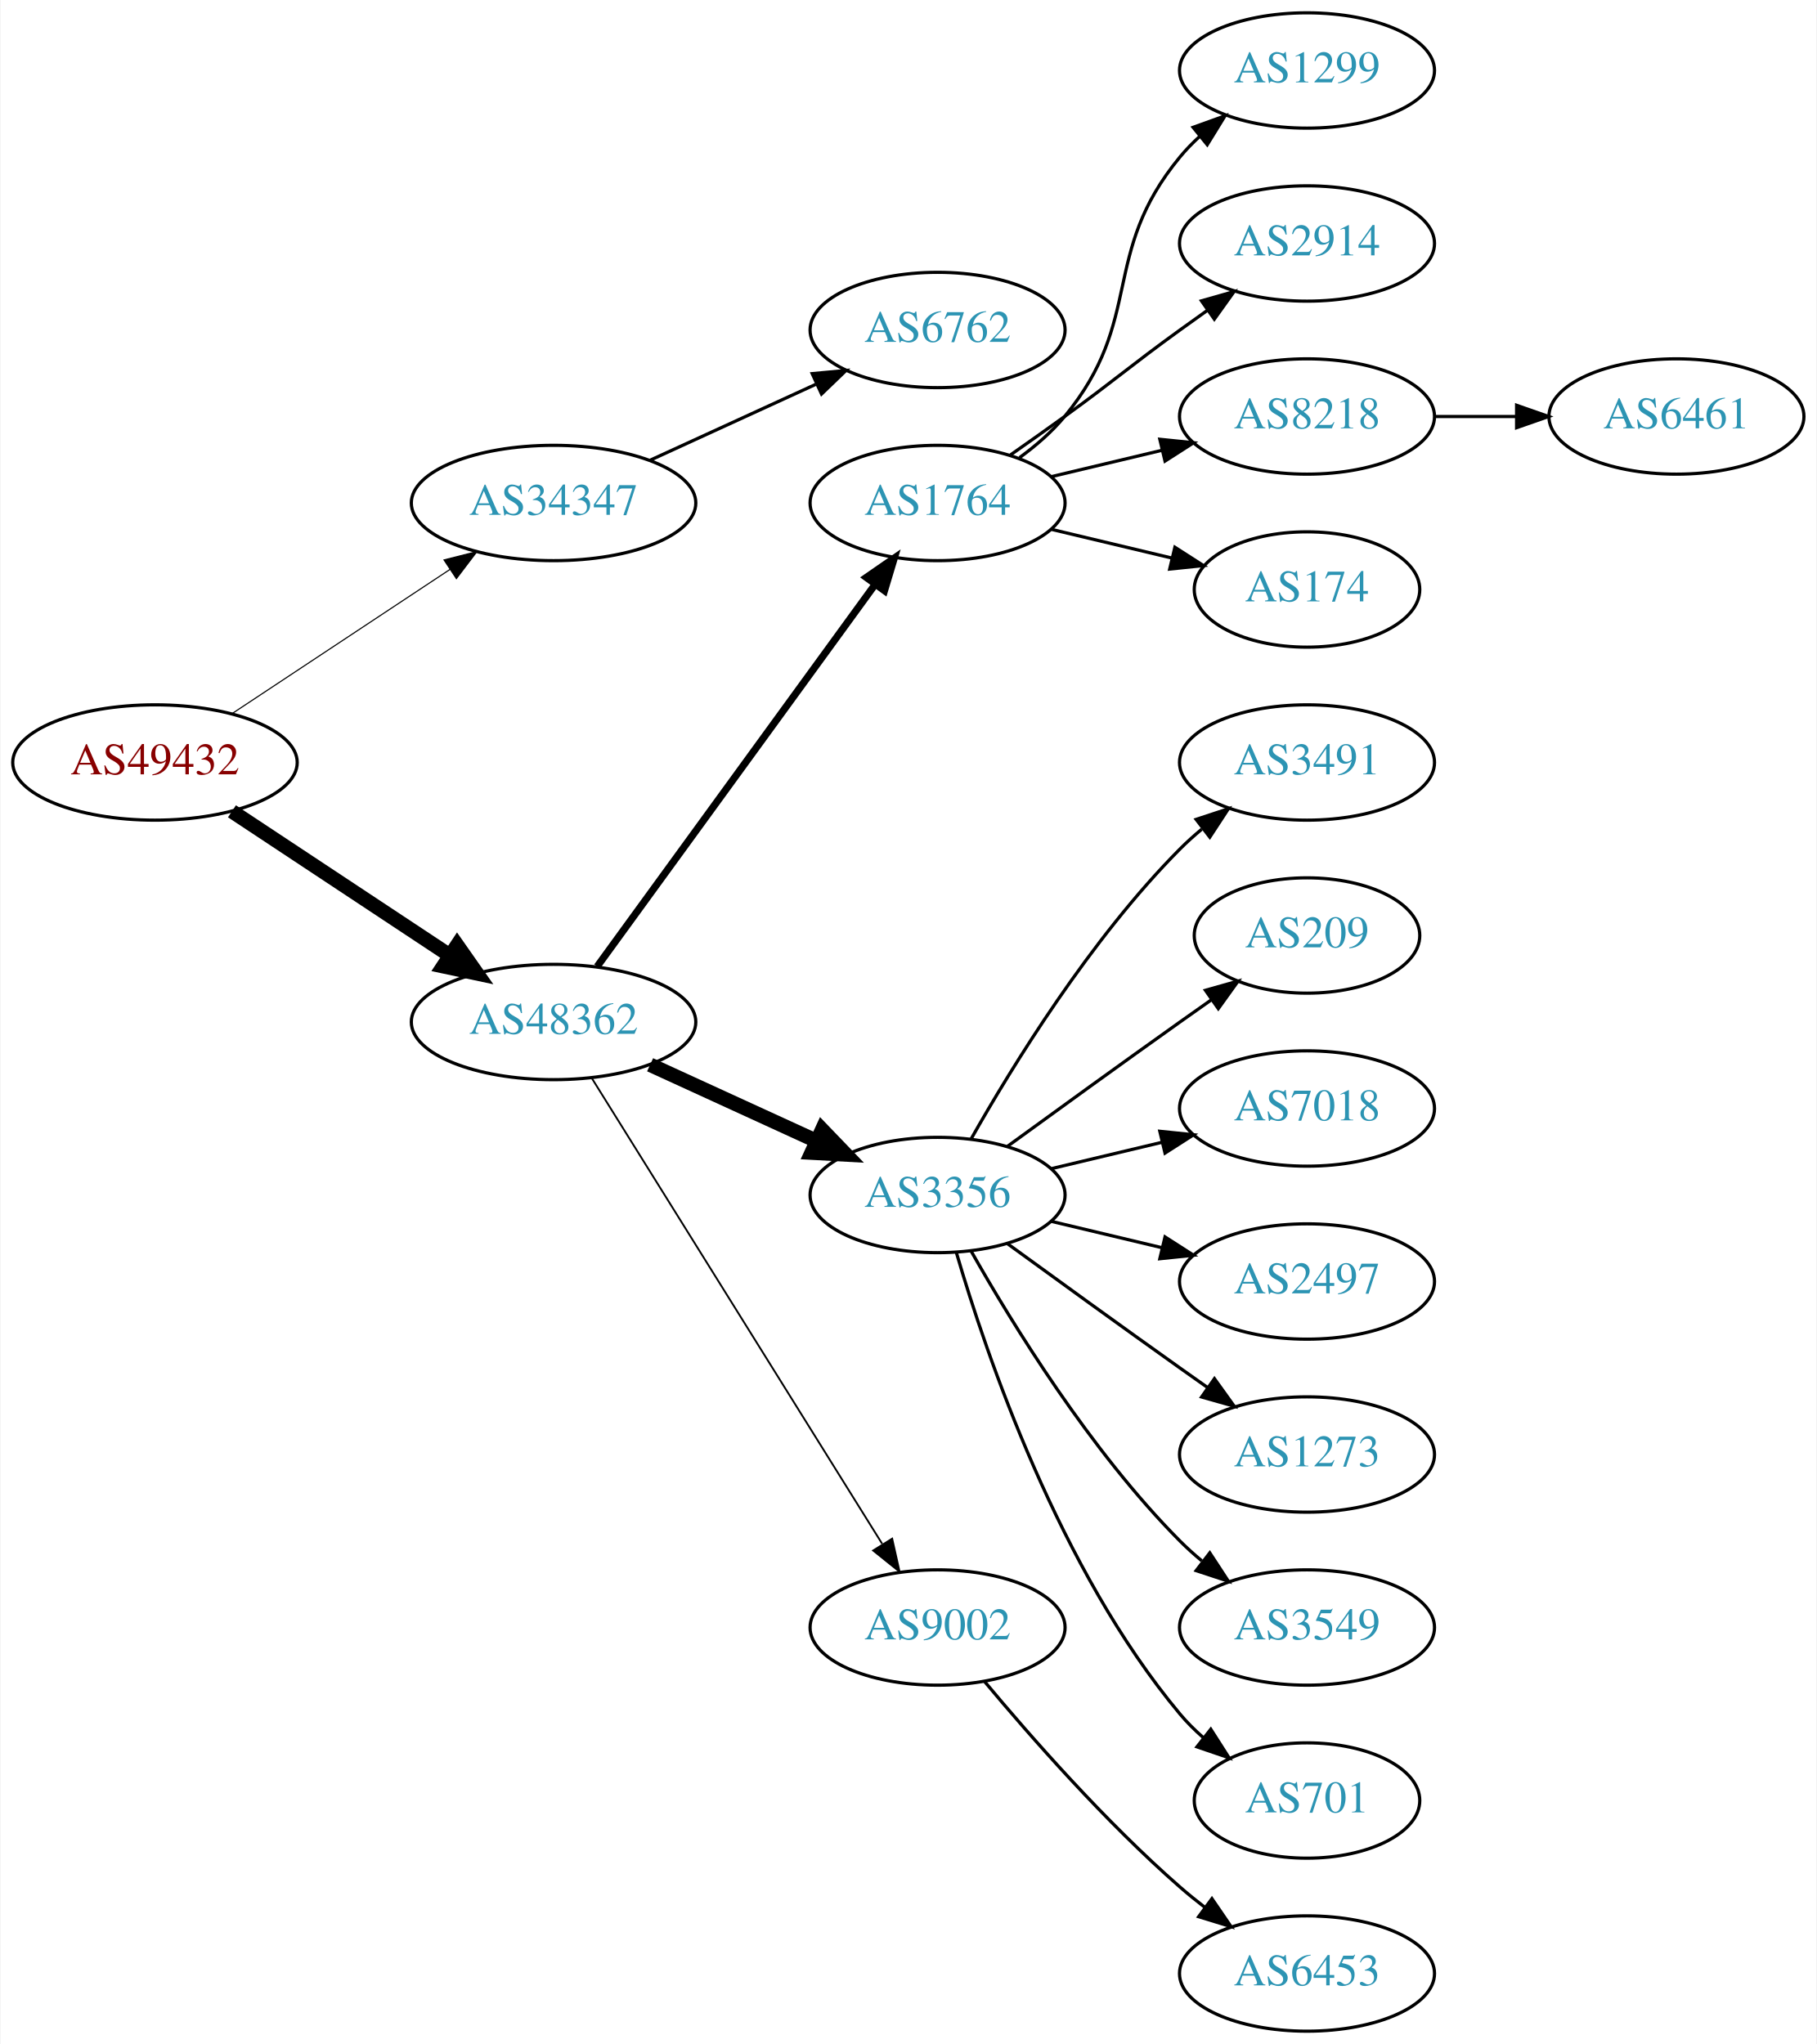
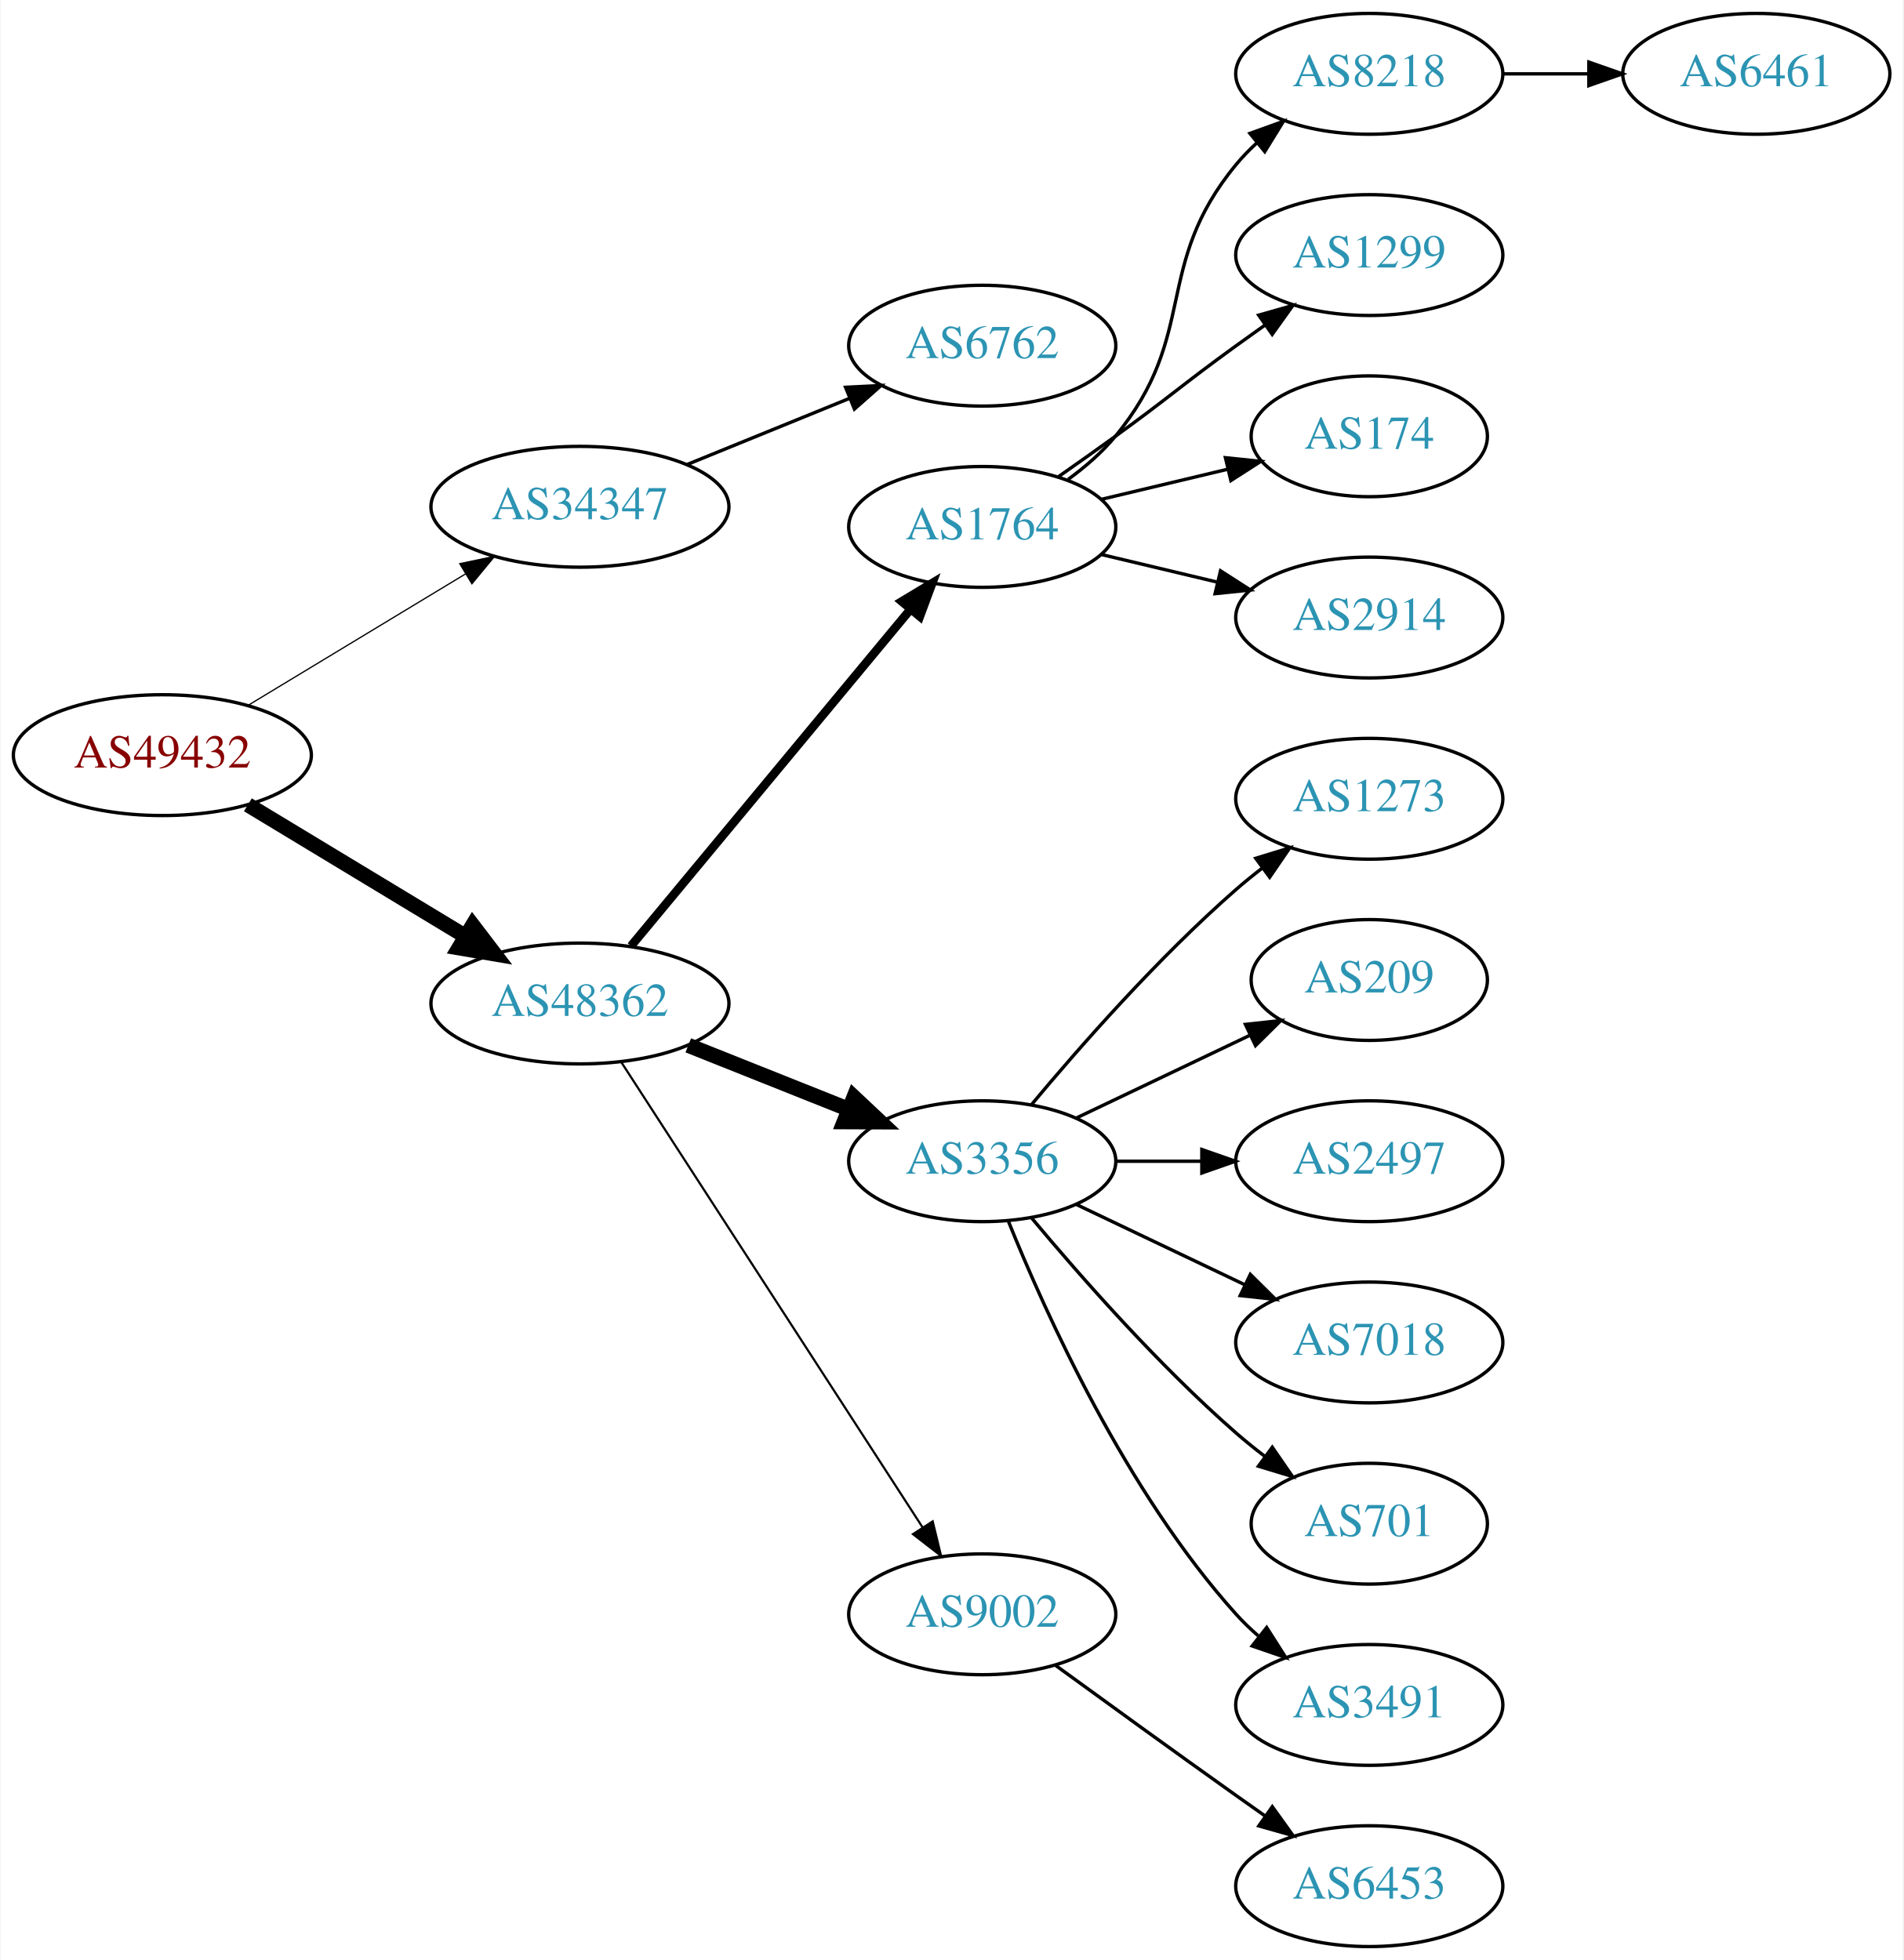
- <svg xmlns="http://www.w3.org/2000/svg" xmlns:xlink="http://www.w3.org/1999/xlink" width="567pt" height="638pt" viewBox="0.00 0.00 566.66 638.00">
-   <g id="graph0" class="graph" transform="scale(1 1) rotate(0) translate(4 634)">
-     <polygon fill="white" stroke="none" points="-4,4 -4,-634 562.663,-634 562.663,4 -4,4" />
+ <svg xmlns="http://www.w3.org/2000/svg" xmlns:xlink="http://www.w3.org/1999/xlink" width="567pt" height="584pt" viewBox="0.00 0.00 566.66 584.00">
+   <g id="graph0" class="graph" transform="scale(1 1) rotate(0) translate(4 580)">
+     <polygon fill="white" stroke="none" points="-4,4 -4,-580 562.663,-580 562.663,4 -4,4" />
    <g id="node1" class="node">
      <g id="a_node1">
        <a xlink:href="/asn/49432" xlink:title="AS49432 ~ schallert.com e.U. [AT]">
-           <ellipse fill="#ffffff" stroke="black" cx="44.196" cy="-396" rx="44.393" ry="18" />
-           <text text-anchor="middle" x="44.196" y="-392.3" font-family="Times,serif" font-size="14.00" fill="#880000">AS49432</text>
+           <ellipse fill="#ffffff" stroke="black" cx="44.196" cy="-355" rx="44.393" ry="18" />
+           <text text-anchor="middle" x="44.196" y="-351.3" font-family="Times,serif" font-size="14.00" fill="#880000">AS49432</text>
        </a>
      </g>
    </g>
    <g id="node2" class="node">
      <g id="a_node2">
        <a xlink:href="/asn/34347" xlink:title="AS34347 ~ HALLAG Kommunal GmbH [AT]">
-           <ellipse fill="#ffffff" stroke="black" cx="168.588" cy="-477" rx="44.393" ry="18" />
-           <text text-anchor="middle" x="168.588" y="-473.3" font-family="Times,serif" font-size="14.00" fill="#2c94b3">AS34347</text>
+           <ellipse fill="#ffffff" stroke="black" cx="168.588" cy="-429" rx="44.393" ry="18" />
+           <text text-anchor="middle" x="168.588" y="-425.3" font-family="Times,serif" font-size="14.00" fill="#2c94b3">AS34347</text>
        </a>
      </g>
    </g>
    <g id="edge1" class="edge">
-       <path fill="none" stroke="black" stroke-width="0.346" d="M68.217,-411.235C87.449,-423.963 115.056,-442.234 136.294,-456.289" />
-       <polygon fill="black" stroke="black" stroke-width="0.346" points="134.4,-459.233 144.67,-461.833 138.263,-453.395 134.4,-459.233" />
+       <path fill="none" stroke="black" stroke-width="0.375" d="M69.67,-369.797C88.265,-381.04 114.038,-396.623 134.475,-408.979" />
+       <polygon fill="black" stroke="black" stroke-width="0.375" points="132.789,-412.05 143.157,-414.228 136.41,-406.059 132.789,-412.05" />
    </g>
    <g id="node3" class="node">
      <g id="a_node3">
        <a xlink:href="/asn/48362" xlink:title="AS48362 ~ Stadtwerke Feldkirch [AT]">
-           <ellipse fill="#ffffff" stroke="black" cx="168.588" cy="-315" rx="44.393" ry="18" />
-           <text text-anchor="middle" x="168.588" y="-311.3" font-family="Times,serif" font-size="14.00" fill="#2c94b3">AS48362</text>
+           <ellipse fill="#ffffff" stroke="black" cx="168.588" cy="-281" rx="44.393" ry="18" />
+           <text text-anchor="middle" x="168.588" y="-277.3" font-family="Times,serif" font-size="14.00" fill="#2c94b3">AS48362</text>
        </a>
      </g>
    </g>
    <g id="edge2" class="edge">
-       <path fill="none" stroke="black" stroke-width="4.5" d="M68.217,-380.765C87.449,-368.037 115.056,-349.766 136.294,-335.711" />
-       <polygon fill="black" stroke="black" stroke-width="4.5" points="138.504,-338.97 144.67,-330.167 134.158,-332.403 138.504,-338.97" />
+       <path fill="none" stroke="black" stroke-width="4.5" d="M69.67,-340.203C88.265,-328.96 114.038,-313.377 134.475,-301.021" />
+       <polygon fill="black" stroke="black" stroke-width="4.5" points="136.637,-304.315 143.157,-295.772 132.562,-297.576 136.637,-304.315" />
    </g>
    <g id="node4" class="node">
      <g id="a_node4">
        <a xlink:href="/asn/6762" xlink:title="AS6762 ~ TELECOM ITALIA SPARKLE S.p.A. [IT]">
-           <ellipse fill="#ffffff" stroke="black" cx="288.431" cy="-531" rx="39.794" ry="18" />
-           <text text-anchor="middle" x="288.431" y="-527.3" font-family="Times,serif" font-size="14.00" fill="#2c94b3">AS6762</text>
+           <ellipse fill="#ffffff" stroke="black" cx="288.431" cy="-477" rx="39.794" ry="18" />
+           <text text-anchor="middle" x="288.431" y="-473.3" font-family="Times,serif" font-size="14.00" fill="#2c94b3">AS6762</text>
        </a>
      </g>
    </g>
    <g id="edge3" class="edge">
-       <path fill="none" stroke="black" d="M198.718,-490.348C214.329,-497.502 233.727,-506.391 250.399,-514.03" />
-       <polygon fill="black" stroke="black" points="249.302,-517.378 259.851,-518.362 252.218,-511.014 249.302,-517.378" />
+       <path fill="none" stroke="black" d="M200.55,-441.611C215.346,-447.638 233.203,-454.912 248.871,-461.294" />
+       <polygon fill="black" stroke="black" points="247.715,-464.602 258.296,-465.133 250.356,-458.119 247.715,-464.602" />
    </g>
    <g id="node5" class="node">
      <g id="a_node5">
        <a xlink:href="/asn/1764" xlink:title="AS1764 ~ NEXTLAYER-AS [AT]">
-           <ellipse fill="#ffffff" stroke="black" cx="288.431" cy="-477" rx="39.794" ry="18" />
-           <text text-anchor="middle" x="288.431" y="-473.3" font-family="Times,serif" font-size="14.00" fill="#2c94b3">AS1764</text>
+           <ellipse fill="#ffffff" stroke="black" cx="288.431" cy="-423" rx="39.794" ry="18" />
+           <text text-anchor="middle" x="288.431" y="-419.3" font-family="Times,serif" font-size="14.00" fill="#2c94b3">AS1764</text>
        </a>
      </g>
    </g>
    <g id="edge4" class="edge">
-       <path fill="none" stroke="black" stroke-width="2.25" d="M182.199,-332.337C203.02,-360.96 244.683,-418.233 268.871,-451.486" />
-       <polygon fill="black" stroke="black" stroke-width="2.25" points="266.197,-453.76 274.91,-459.788 271.858,-449.642 266.197,-453.76" />
+       <path fill="none" stroke="black" stroke-width="2.571" d="M183.803,-298.129C204.529,-323.104 243.16,-369.654 266.951,-398.322" />
+       <polygon fill="black" stroke="black" stroke-width="2.571" points="264.452,-400.792 273.532,-406.252 269.839,-396.321 264.452,-400.792" />
    </g>
    <g id="node6" class="node">
      <g id="a_node6">
        <a xlink:href="/asn/3356" xlink:title="AS3356 ~ Level 3 Parent, LLC [US]">
-           <ellipse fill="#ffffff" stroke="black" cx="288.431" cy="-261" rx="39.794" ry="18" />
-           <text text-anchor="middle" x="288.431" y="-257.3" font-family="Times,serif" font-size="14.00" fill="#2c94b3">AS3356</text>
+           <ellipse fill="#ffffff" stroke="black" cx="288.431" cy="-234" rx="39.794" ry="18" />
+           <text text-anchor="middle" x="288.431" y="-230.3" font-family="Times,serif" font-size="14.00" fill="#2c94b3">AS3356</text>
        </a>
      </g>
    </g>
    <g id="edge5" class="edge">
-       <path fill="none" stroke="black" stroke-width="4.5" d="M198.718,-301.652C214.329,-294.498 233.727,-285.609 250.399,-277.97" />
-       <polygon fill="black" stroke="black" stroke-width="4.5" points="252.4,-281.384 259.851,-273.638 249.119,-274.225 252.4,-281.384" />
+       <path fill="none" stroke="black" stroke-width="4.5" d="M200.858,-268.528C215.54,-262.673 233.183,-255.636 248.701,-249.447" />
+       <polygon fill="black" stroke="black" stroke-width="4.5" points="250.213,-253.083 258.043,-245.721 247.296,-245.768 250.213,-253.083" />
    </g>
    <g id="node7" class="node">
      <g id="a_node7">
        <a xlink:href="/asn/9002" xlink:title="AS9002 ~ RETN Limited [EU]">
-           <ellipse fill="#ffffff" stroke="black" cx="288.431" cy="-126" rx="39.794" ry="18" />
-           <text text-anchor="middle" x="288.431" y="-122.3" font-family="Times,serif" font-size="14.00" fill="#2c94b3">AS9002</text>
+           <ellipse fill="#ffffff" stroke="black" cx="288.431" cy="-99" rx="39.794" ry="18" />
+           <text text-anchor="middle" x="288.431" y="-95.3" font-family="Times,serif" font-size="14.00" fill="#2c94b3">AS9002</text>
        </a>
      </g>
    </g>
    <g id="edge6" class="edge">
-       <path fill="none" stroke="black" stroke-width="0.562" d="M180.463,-297.558C201.247,-264.225 246.707,-191.314 271.136,-152.134" />
-       <polygon fill="black" stroke="black" stroke-width="0.562" points="274.261,-153.737 276.582,-143.4 268.321,-150.034 274.261,-153.737" />
+       <path fill="none" stroke="black" stroke-width="0.643" d="M180.887,-263.549C201.74,-231.343 246.362,-162.428 270.721,-124.808" />
+       <polygon fill="black" stroke="black" stroke-width="0.643" points="273.669,-126.694 276.166,-116.398 267.793,-122.89 273.669,-126.694" />
    </g>
    <g id="node8" class="node">
      <g id="a_node8">
-         <a xlink:href="/asn/1299" xlink:title="AS1299 ~ Telia Carrier [EU]">
-           <ellipse fill="#ffffff" stroke="black" cx="403.724" cy="-612" rx="39.794" ry="18" />
-           <text text-anchor="middle" x="403.724" y="-608.3" font-family="Times,serif" font-size="14.00" fill="#2c94b3">AS1299</text>
+         <a xlink:href="/asn/8218" xlink:title="AS8218 ~ legacy Neotelecoms [FR]">
+           <ellipse fill="#ffffff" stroke="black" cx="403.724" cy="-558" rx="39.794" ry="18" />
+           <text text-anchor="middle" x="403.724" y="-554.3" font-family="Times,serif" font-size="14.00" fill="#2c94b3">AS8218</text>
        </a>
      </g>
    </g>
    <g id="edge7" class="edge">
-       <path fill="none" stroke="black" d="M314.012,-491.156C319.106,-494.872 324.12,-499.201 328.077,-504 353.142,-534.394 339.013,-554.606 364.077,-585 365.932,-587.25 368.02,-589.396 370.238,-591.424" />
-       <polygon fill="black" stroke="black" points="368.174,-594.256 378.143,-597.844 372.587,-588.823 368.174,-594.256" />
+       <path fill="none" stroke="black" d="M314.012,-437.156C319.106,-440.872 324.12,-445.201 328.077,-450 353.142,-480.394 339.013,-500.606 364.077,-531 365.932,-533.25 368.02,-535.396 370.238,-537.424" />
+       <polygon fill="black" stroke="black" points="368.174,-540.256 378.143,-543.844 372.587,-534.823 368.174,-540.256" />
    </g>
    <g id="node9" class="node">
      <g id="a_node9">
-         <a xlink:href="/asn/2914" xlink:title="AS2914 ~ NTT America, Inc. [US]">
-           <ellipse fill="#ffffff" stroke="black" cx="403.724" cy="-558" rx="39.794" ry="18" />
-           <text text-anchor="middle" x="403.724" y="-554.3" font-family="Times,serif" font-size="14.00" fill="#2c94b3">AS2914</text>
+         <a xlink:href="/asn/1299" xlink:title="AS1299 ~ Telia Carrier [EU]">
+           <ellipse fill="#ffffff" stroke="black" cx="403.724" cy="-504" rx="39.794" ry="18" />
+           <text text-anchor="middle" x="403.724" y="-500.3" font-family="Times,serif" font-size="14.00" fill="#2c94b3">AS1299</text>
        </a>
      </g>
    </g>
    <g id="edge8" class="edge">
-       <path fill="none" stroke="black" d="M311.188,-492.009C316.722,-495.879 322.641,-500.064 328.077,-504 344.277,-515.729 347.877,-519.271 364.077,-531 366.88,-533.029 369.812,-535.125 372.752,-537.21" />
-       <polygon fill="black" stroke="black" points="370.775,-540.097 380.967,-542.991 374.803,-534.373 370.775,-540.097" />
+       <path fill="none" stroke="black" d="M311.188,-438.009C316.722,-441.879 322.641,-446.064 328.077,-450 344.277,-461.729 347.877,-465.271 364.077,-477 366.88,-479.029 369.812,-481.125 372.752,-483.21" />
+       <polygon fill="black" stroke="black" points="370.775,-486.097 380.967,-488.991 374.803,-480.373 370.775,-486.097" />
    </g>
    <g id="node10" class="node">
      <g id="a_node10">
-         <a xlink:href="/asn/8218" xlink:title="AS8218 ~ legacy Neotelecoms [FR]">
-           <ellipse fill="#ffffff" stroke="black" cx="403.724" cy="-504" rx="39.794" ry="18" />
-           <text text-anchor="middle" x="403.724" y="-500.3" font-family="Times,serif" font-size="14.00" fill="#2c94b3">AS8218</text>
-         </a>
-       </g>
-     </g>
-     <g id="edge9" class="edge">
-       <path fill="none" stroke="black" d="M324.038,-485.248C334.909,-487.838 347.064,-490.735 358.506,-493.462" />
-       <polygon fill="black" stroke="black" points="357.789,-496.889 368.328,-495.803 359.412,-490.08 357.789,-496.889" />
-     </g>
-     <g id="node11" class="node">
-       <g id="a_node11">
        <a xlink:href="/asn/174" xlink:title="AS174 ~ Cogent Communications [US]">
          <ellipse fill="#ffffff" stroke="black" cx="403.724" cy="-450" rx="35.194" ry="18" />
          <text text-anchor="middle" x="403.724" y="-446.3" font-family="Times,serif" font-size="14.00" fill="#2c94b3">AS174</text>
        </a>
      </g>
    </g>
+     <g id="edge9" class="edge">
+       <path fill="none" stroke="black" d="M324.038,-431.248C335.833,-434.058 349.137,-437.229 361.405,-440.153" />
+       <polygon fill="black" stroke="black" points="360.871,-443.624 371.41,-442.537 362.494,-436.814 360.871,-443.624" />
+     </g>
+     <g id="node11" class="node">
+       <g id="a_node11">
+         <a xlink:href="/asn/2914" xlink:title="AS2914 ~ NTT America, Inc. [US]">
+           <ellipse fill="#ffffff" stroke="black" cx="403.724" cy="-396" rx="39.794" ry="18" />
+           <text text-anchor="middle" x="403.724" y="-392.3" font-family="Times,serif" font-size="14.00" fill="#2c94b3">AS2914</text>
+         </a>
+       </g>
+     </g>
    <g id="edge10" class="edge">
-       <path fill="none" stroke="black" d="M324.038,-468.752C335.833,-465.942 349.137,-462.771 361.405,-459.847" />
-       <polygon fill="black" stroke="black" points="362.494,-463.186 371.41,-457.463 360.871,-456.376 362.494,-463.186" />
-     </g>
-     <g id="node12" class="node">
-       <g id="a_node12">
-         <a xlink:href="/asn/3491" xlink:title="AS3491 ~ PCCW Global, Inc. [US]">
-           <ellipse fill="#ffffff" stroke="black" cx="403.724" cy="-396" rx="39.794" ry="18" />
-           <text text-anchor="middle" x="403.724" y="-392.3" font-family="Times,serif" font-size="14.00" fill="#2c94b3">AS3491</text>
-         </a>
-       </g>
-     </g>
-     <g id="edge11" class="edge">
-       <path fill="none" stroke="black" d="M298.891,-278.49C311.672,-301.096 336.105,-340.886 364.077,-369 366.188,-371.121 368.484,-373.188 370.87,-375.171" />
-       <polygon fill="black" stroke="black" points="369.122,-378.242 379.185,-381.556 373.385,-372.69 369.122,-378.242" />
+       <path fill="none" stroke="black" d="M324.038,-414.752C334.909,-412.162 347.064,-409.265 358.506,-406.538" />
+       <polygon fill="black" stroke="black" points="359.412,-409.92 368.328,-404.197 357.789,-403.111 359.412,-409.92" />
    </g>
    <g id="node13" class="node">
      <g id="a_node13">
-         <a xlink:href="/asn/209" xlink:title="AS209 ~ CenturyLink Communications, LLC [US]">
-           <ellipse fill="#ffffff" stroke="black" cx="403.724" cy="-342" rx="35.194" ry="18" />
-           <text text-anchor="middle" x="403.724" y="-338.3" font-family="Times,serif" font-size="14.00" fill="#2c94b3">AS209</text>
+         <a xlink:href="/asn/1273" xlink:title="AS1273 ~ Vodafone Group PLC [EU]">
+           <ellipse fill="#ffffff" stroke="black" cx="403.724" cy="-342" rx="39.794" ry="18" />
+           <text text-anchor="middle" x="403.724" y="-338.3" font-family="Times,serif" font-size="14.00" fill="#2c94b3">AS1273</text>
        </a>
      </g>
    </g>
    <g id="edge12" class="edge">
-       <path fill="none" stroke="black" d="M310.279,-276.222C325.213,-287.091 345.827,-302.025 364.077,-315 367.288,-317.282 370.657,-319.661 374.011,-322.018" />
-       <polygon fill="black" stroke="black" points="372.023,-324.899 382.222,-327.77 376.039,-319.166 372.023,-324.899" />
+       <path fill="none" stroke="black" d="M303.061,-250.817C317.343,-267.929 340.89,-294.745 364.077,-315 366.543,-317.154 369.182,-319.294 371.879,-321.372" />
+       <polygon fill="black" stroke="black" points="369.904,-324.264 380.033,-327.37 374.052,-318.625 369.904,-324.264" />
    </g>
    <g id="node14" class="node">
      <g id="a_node14">
-         <a xlink:href="/asn/7018" xlink:title="AS7018 ~ AT&amp;T Services, Inc. [US]">
-           <ellipse fill="#ffffff" stroke="black" cx="403.724" cy="-288" rx="39.794" ry="18" />
-           <text text-anchor="middle" x="403.724" y="-284.3" font-family="Times,serif" font-size="14.00" fill="#2c94b3">AS7018</text>
+         <a xlink:href="/asn/209" xlink:title="AS209 ~ CenturyLink Communications, LLC [US]">
+           <ellipse fill="#ffffff" stroke="black" cx="403.724" cy="-288" rx="35.194" ry="18" />
+           <text text-anchor="middle" x="403.724" y="-284.3" font-family="Times,serif" font-size="14.00" fill="#2c94b3">AS209</text>
        </a>
      </g>
    </g>
    <g id="edge13" class="edge">
-       <path fill="none" stroke="black" d="M324.038,-269.248C334.909,-271.838 347.064,-274.735 358.506,-277.462" />
-       <polygon fill="black" stroke="black" points="357.789,-280.889 368.328,-279.803 359.412,-274.08 357.789,-280.889" />
+       <path fill="none" stroke="black" d="M316.567,-246.934C331.999,-254.29 351.485,-263.577 368.02,-271.459" />
+       <polygon fill="black" stroke="black" points="366.828,-274.768 377.361,-275.911 369.84,-268.449 366.828,-274.768" />
    </g>
    <g id="node15" class="node">
      <g id="a_node15">
        <a xlink:href="/asn/2497" xlink:title="AS2497 ~ Internet Initiative Japan Inc. [JP]">
          <ellipse fill="#ffffff" stroke="black" cx="403.724" cy="-234" rx="39.794" ry="18" />
          <text text-anchor="middle" x="403.724" y="-230.3" font-family="Times,serif" font-size="14.00" fill="#2c94b3">AS2497</text>
        </a>
      </g>
    </g>
    <g id="edge14" class="edge">
-       <path fill="none" stroke="black" d="M324.038,-252.752C334.909,-250.162 347.064,-247.265 358.506,-244.538" />
-       <polygon fill="black" stroke="black" points="359.412,-247.92 368.328,-242.197 357.789,-241.111 359.412,-247.92" />
+       <path fill="none" stroke="black" d="M328.103,-234C336.306,-234 345.07,-234 353.602,-234" />
+       <polygon fill="black" stroke="black" points="353.841,-237.5 363.841,-234 353.841,-230.5 353.841,-237.5" />
    </g>
    <g id="node16" class="node">
      <g id="a_node16">
-         <a xlink:href="/asn/1273" xlink:title="AS1273 ~ Vodafone Group PLC [EU]">
+         <a xlink:href="/asn/7018" xlink:title="AS7018 ~ AT&amp;T Services, Inc. [US]">
          <ellipse fill="#ffffff" stroke="black" cx="403.724" cy="-180" rx="39.794" ry="18" />
-           <text text-anchor="middle" x="403.724" y="-176.3" font-family="Times,serif" font-size="14.00" fill="#2c94b3">AS1273</text>
+           <text text-anchor="middle" x="403.724" y="-176.3" font-family="Times,serif" font-size="14.00" fill="#2c94b3">AS7018</text>
        </a>
      </g>
    </g>
    <g id="edge15" class="edge">
-       <path fill="none" stroke="black" d="M310.279,-245.778C325.213,-234.909 345.827,-219.975 364.077,-207 366.898,-204.995 369.841,-202.915 372.789,-200.841" />
-       <polygon fill="black" stroke="black" points="374.835,-203.681 381.013,-195.074 370.816,-197.95 374.835,-203.681" />
+       <path fill="none" stroke="black" d="M316.567,-221.066C331.561,-213.919 350.382,-204.948 366.605,-197.215" />
+       <polygon fill="black" stroke="black" points="368.288,-200.291 375.809,-192.829 365.276,-193.972 368.288,-200.291" />
    </g>
    <g id="node17" class="node">
      <g id="a_node17">
-         <a xlink:href="/asn/3549" xlink:title="AS3549 ~ Level 3 Parent, LLC [US]">
-           <ellipse fill="#ffffff" stroke="black" cx="403.724" cy="-126" rx="39.794" ry="18" />
-           <text text-anchor="middle" x="403.724" y="-122.3" font-family="Times,serif" font-size="14.00" fill="#2c94b3">AS3549</text>
+         <a xlink:href="/asn/701" xlink:title="AS701 ~ UUNET [US]">
+           <ellipse fill="#ffffff" stroke="black" cx="403.724" cy="-126" rx="35.194" ry="18" />
+           <text text-anchor="middle" x="403.724" y="-122.3" font-family="Times,serif" font-size="14.00" fill="#2c94b3">AS701</text>
        </a>
      </g>
    </g>
    <g id="edge16" class="edge">
-       <path fill="none" stroke="black" d="M298.891,-243.51C311.672,-220.904 336.105,-181.114 364.077,-153 366.188,-150.879 368.484,-148.812 370.87,-146.829" />
-       <polygon fill="black" stroke="black" points="373.385,-149.31 379.185,-140.444 369.122,-143.758 373.385,-149.31" />
+       <path fill="none" stroke="black" d="M303.061,-217.183C317.343,-200.071 340.89,-173.255 364.077,-153 366.747,-150.668 369.62,-148.352 372.55,-146.114" />
+       <polygon fill="black" stroke="black" points="374.828,-148.784 380.841,-140.061 370.701,-143.13 374.828,-148.784" />
    </g>
    <g id="node18" class="node">
      <g id="a_node18">
-         <a xlink:href="/asn/701" xlink:title="AS701 ~ UUNET [US]">
-           <ellipse fill="#ffffff" stroke="black" cx="403.724" cy="-72" rx="35.194" ry="18" />
-           <text text-anchor="middle" x="403.724" y="-68.3" font-family="Times,serif" font-size="14.00" fill="#2c94b3">AS701</text>
+         <a xlink:href="/asn/3491" xlink:title="AS3491 ~ PCCW Global, Inc. [US]">
+           <ellipse fill="#ffffff" stroke="black" cx="403.724" cy="-72" rx="39.794" ry="18" />
+           <text text-anchor="middle" x="403.724" y="-68.3" font-family="Times,serif" font-size="14.00" fill="#2c94b3">AS3491</text>
        </a>
      </g>
    </g>
    <g id="edge17" class="edge">
-       <path fill="none" stroke="black" d="M294.305,-242.998C303.619,-211.156 326.435,-144.019 364.077,-99 366.23,-96.426 368.684,-93.983 371.288,-91.697" />
-       <polygon fill="black" stroke="black" points="373.695,-94.257 379.399,-85.328 369.372,-88.751 373.695,-94.257" />
-     </g>
-     <g id="node20" class="node">
-       <g id="a_node20">
+       <path fill="none" stroke="black" d="M296.179,-216.213C307.23,-188.757 331.283,-135.422 364.077,-99 366.08,-96.776 368.298,-94.637 370.631,-92.603" />
+       <polygon fill="black" stroke="black" points="373.161,-95.065 378.85,-86.127 368.829,-89.567 373.161,-95.065" />
+     </g>
+     <g id="node19" class="node">
+       <g id="a_node19">
        <a xlink:href="/asn/6453" xlink:title="AS6453 ~ TATA COMMUNICATIONS (AMERICA) INC [US]">
          <ellipse fill="#ffffff" stroke="black" cx="403.724" cy="-18" rx="39.794" ry="18" />
          <text text-anchor="middle" x="403.724" y="-14.3" font-family="Times,serif" font-size="14.00" fill="#2c94b3">AS6453</text>
        </a>
      </g>
    </g>
-     <g id="edge19" class="edge">
-       <path fill="none" stroke="black" d="M303.061,-109.183C317.343,-92.071 340.89,-65.255 364.077,-45 366.543,-42.846 369.182,-40.706 371.879,-38.628" />
-       <polygon fill="black" stroke="black" points="374.052,-41.375 380.033,-32.63 369.904,-35.736 374.052,-41.375" />
-     </g>
-     <g id="node19" class="node">
-       <g id="a_node19">
+     <g id="edge18" class="edge">
+       <path fill="none" stroke="black" d="M310.279,-83.778C325.213,-72.909 345.827,-57.975 364.077,-45 366.898,-42.995 369.841,-40.915 372.789,-38.841" />
+       <polygon fill="black" stroke="black" points="374.835,-41.681 381.013,-33.074 370.816,-35.95 374.835,-41.681" />
+     </g>
+     <g id="node12" class="node">
+       <g id="a_node12">
        <a xlink:href="/asn/6461" xlink:title="AS6461 ~ Zayo Bandwidth [US]">
-           <ellipse fill="#ffffff" stroke="black" cx="519.017" cy="-504" rx="39.794" ry="18" />
-           <text text-anchor="middle" x="519.017" y="-500.3" font-family="Times,serif" font-size="14.00" fill="#2c94b3">AS6461</text>
-         </a>
-       </g>
-     </g>
-     <g id="edge18" class="edge">
-       <path fill="none" stroke="black" d="M443.396,-504C451.599,-504 460.363,-504 468.895,-504" />
-       <polygon fill="black" stroke="black" points="469.134,-507.5 479.134,-504 469.134,-500.5 469.134,-507.5" />
+           <ellipse fill="#ffffff" stroke="black" cx="519.017" cy="-558" rx="39.794" ry="18" />
+           <text text-anchor="middle" x="519.017" y="-554.3" font-family="Times,serif" font-size="14.00" fill="#2c94b3">AS6461</text>
+         </a>
+       </g>
+     </g>
+     <g id="edge11" class="edge">
+       <path fill="none" stroke="black" d="M443.396,-558C451.599,-558 460.363,-558 468.895,-558" />
+       <polygon fill="black" stroke="black" points="469.134,-561.5 479.134,-558 469.134,-554.5 469.134,-561.5" />
    </g>
  </g>
</svg>
